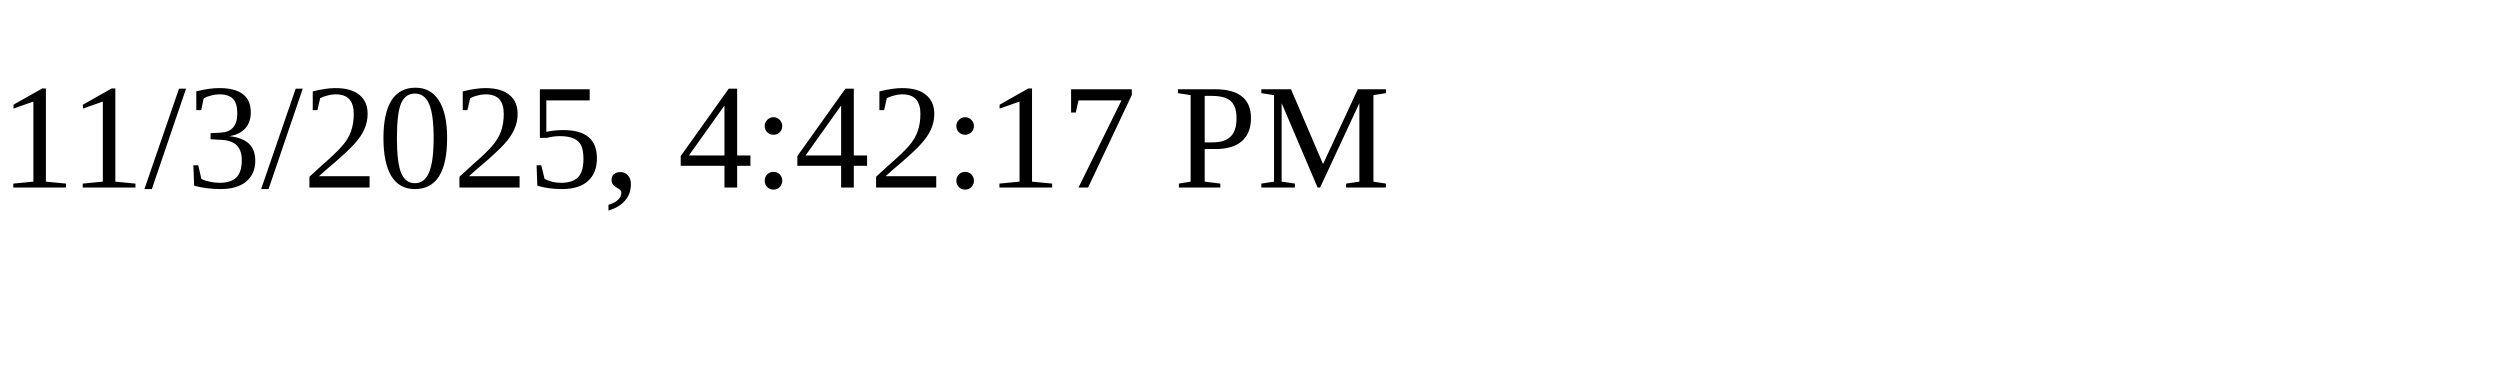
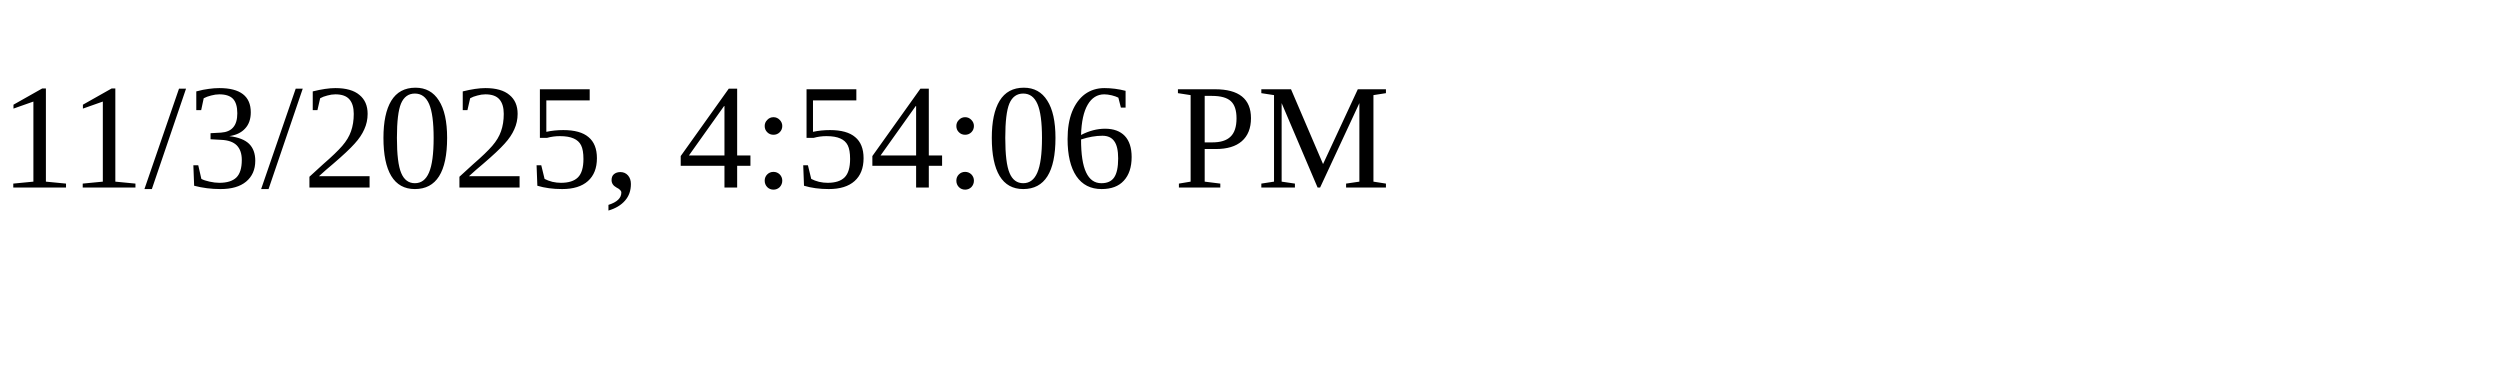
<svg xmlns="http://www.w3.org/2000/svg" height="30" width="200">
-   <text x="0" y="15">11/3/2025, 4:42:17 PM</text>
+   <text x="0" y="15">11/3/2025, 4:54:06 PM</text>
</svg>
